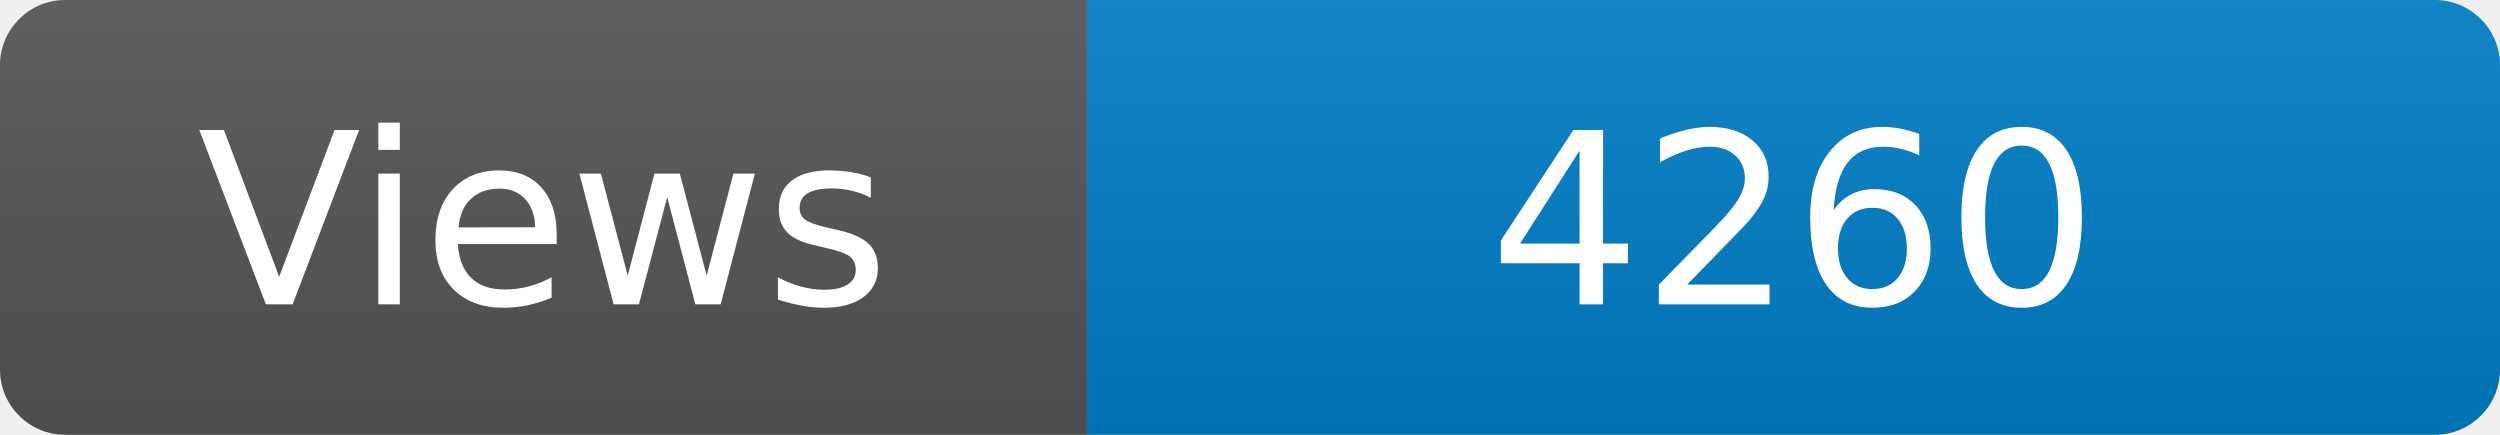
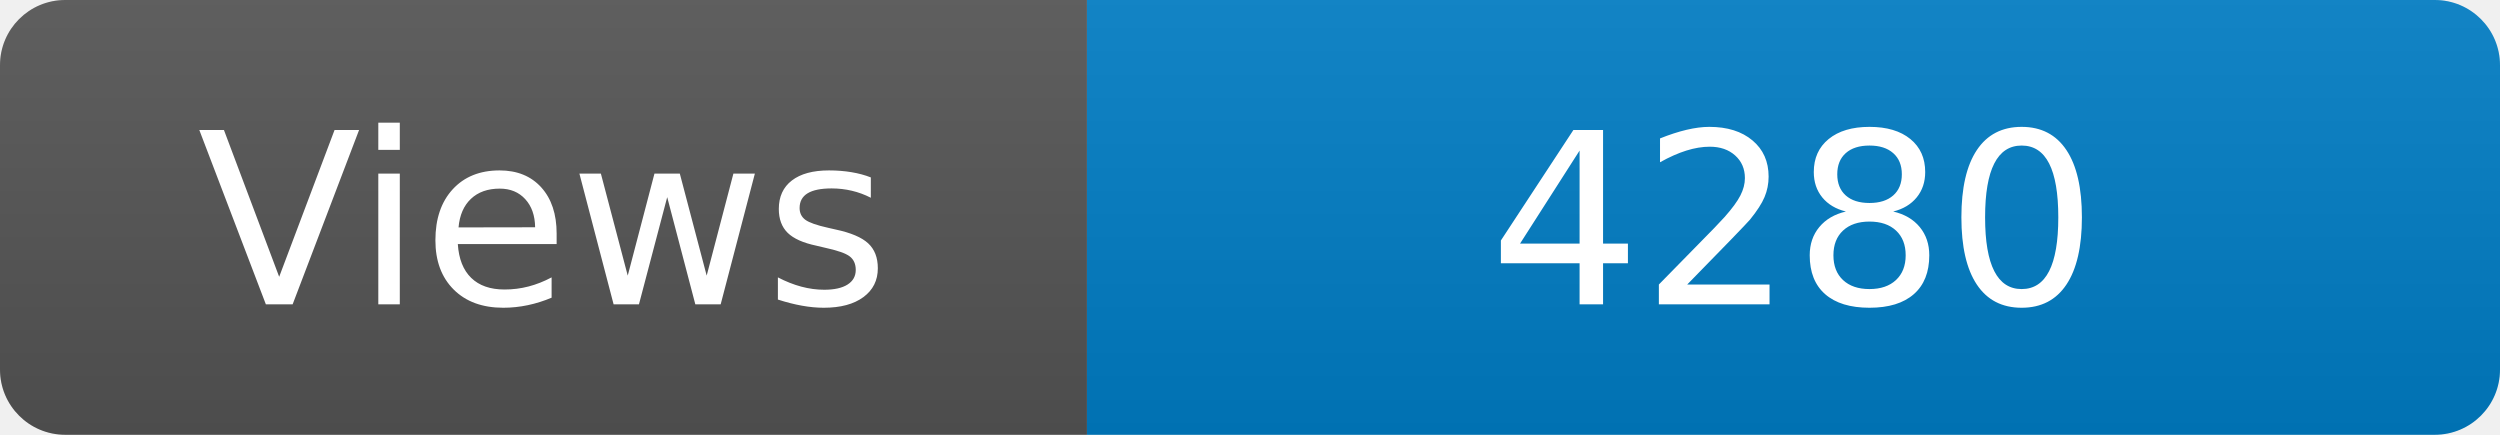
<svg xmlns="http://www.w3.org/2000/svg" width="115" height="20" role="img" aria-label="Maintained?: yes">
  <linearGradient id="s" x2="0" y2="100%">
    <stop offset="0" stop-color="#bbb" stop-opacity=".1" />
    <stop offset="1" stop-opacity=".1" />
  </linearGradient>
  <clipPath id="r">
    <rect width="115" height="20" rx="3" fill="#fff" />
  </clipPath>
  <g clip-path="url(#r)">
    <rect width="50" height="20" fill="#555" />
    <rect x="50" width="160" height="20" fill="#007ec6" />
    <rect width="115" height="20" fill="url(#s)" />
  </g>
  <g fill="#fff" text-anchor="middle" font-family="Verdana,Geneva,DejaVu Sans,sans-serif" font-size="110">
    <text x="250" y="140" transform="scale(.1)" fill="#fff">Views</text>
-     <text x="825" y="140" transform="scale(.1)" fill="#fff">4260</text>
+     <text x="825" y="140" transform="scale(.1)" fill="#fff">4280</text>
  </g>
</svg>
